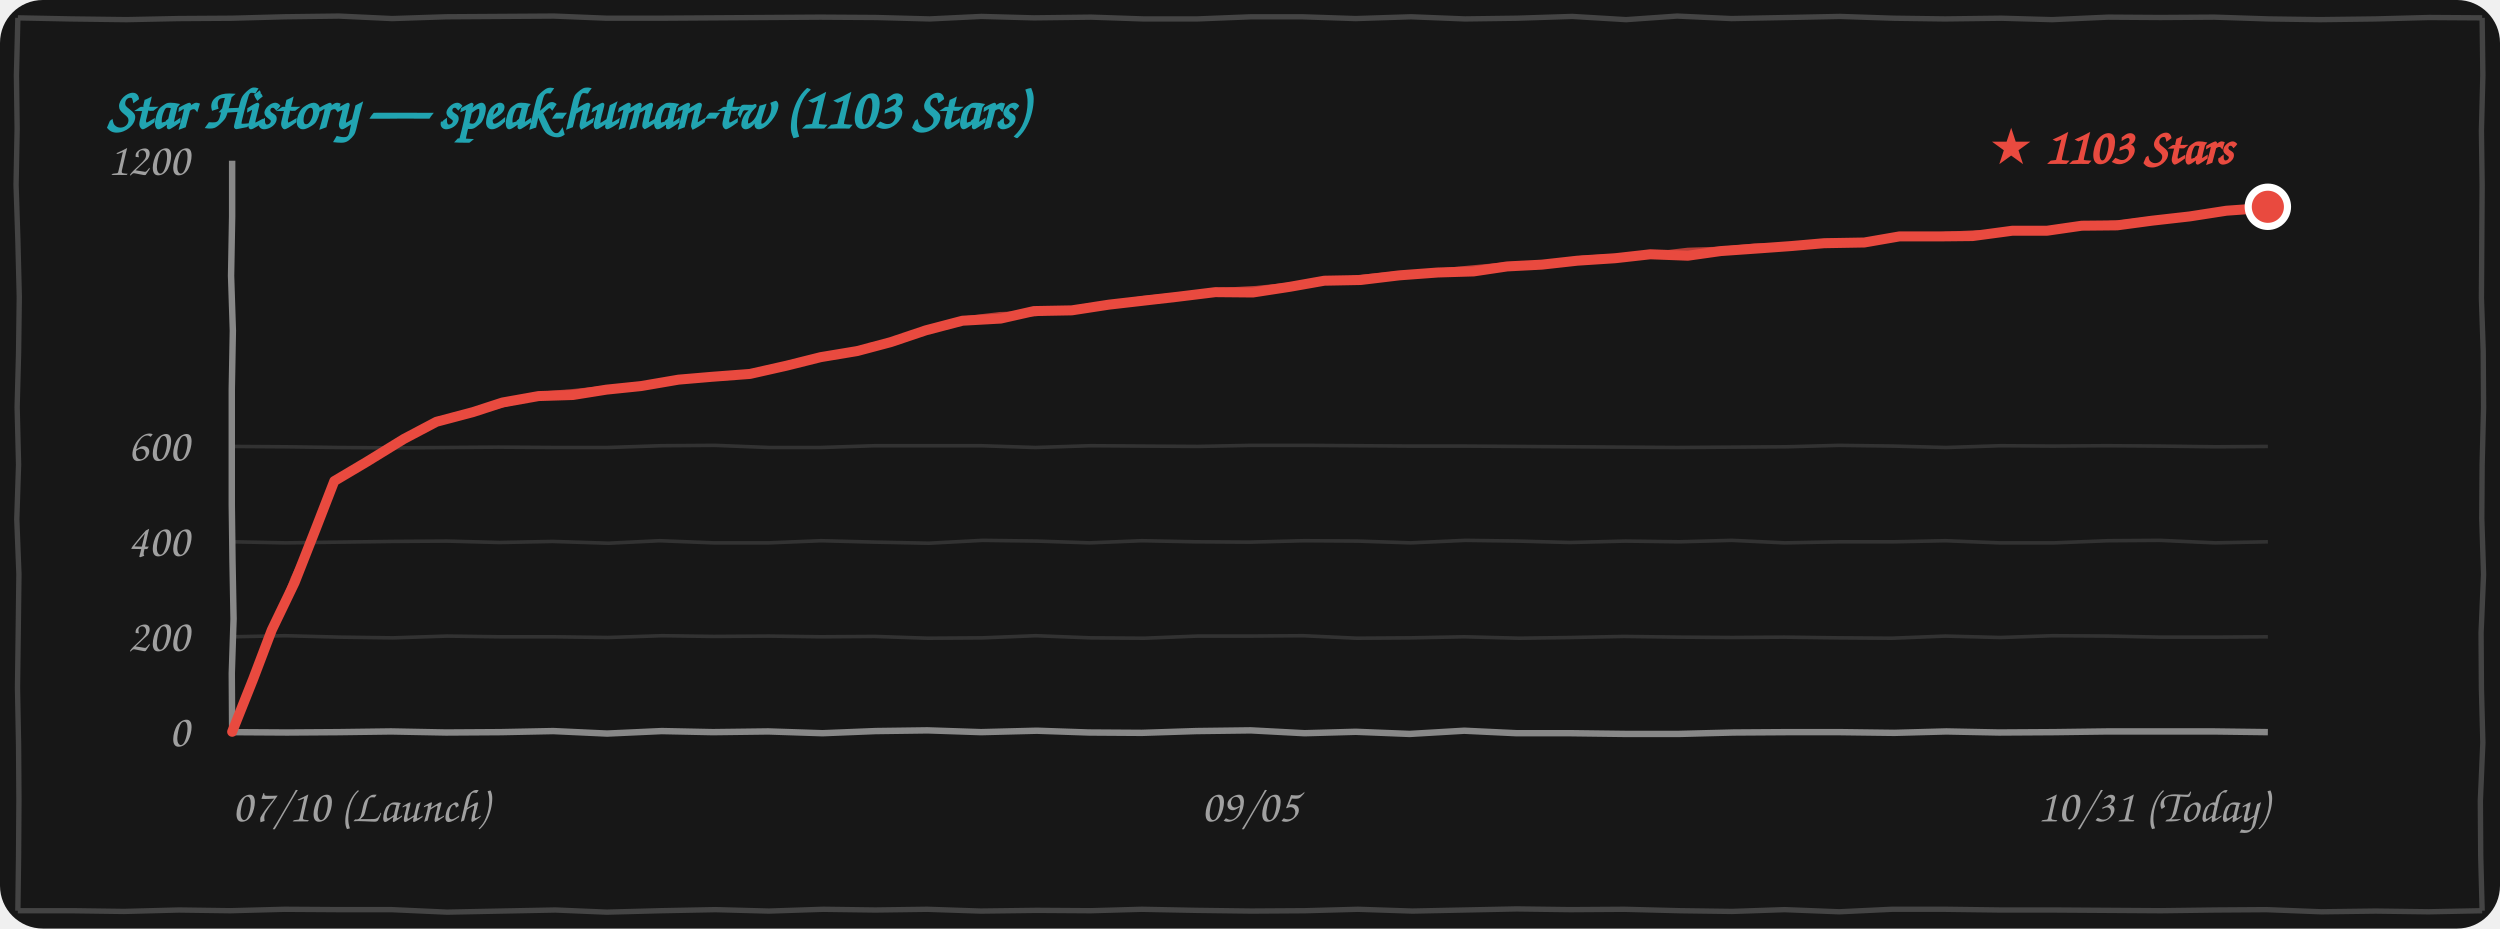
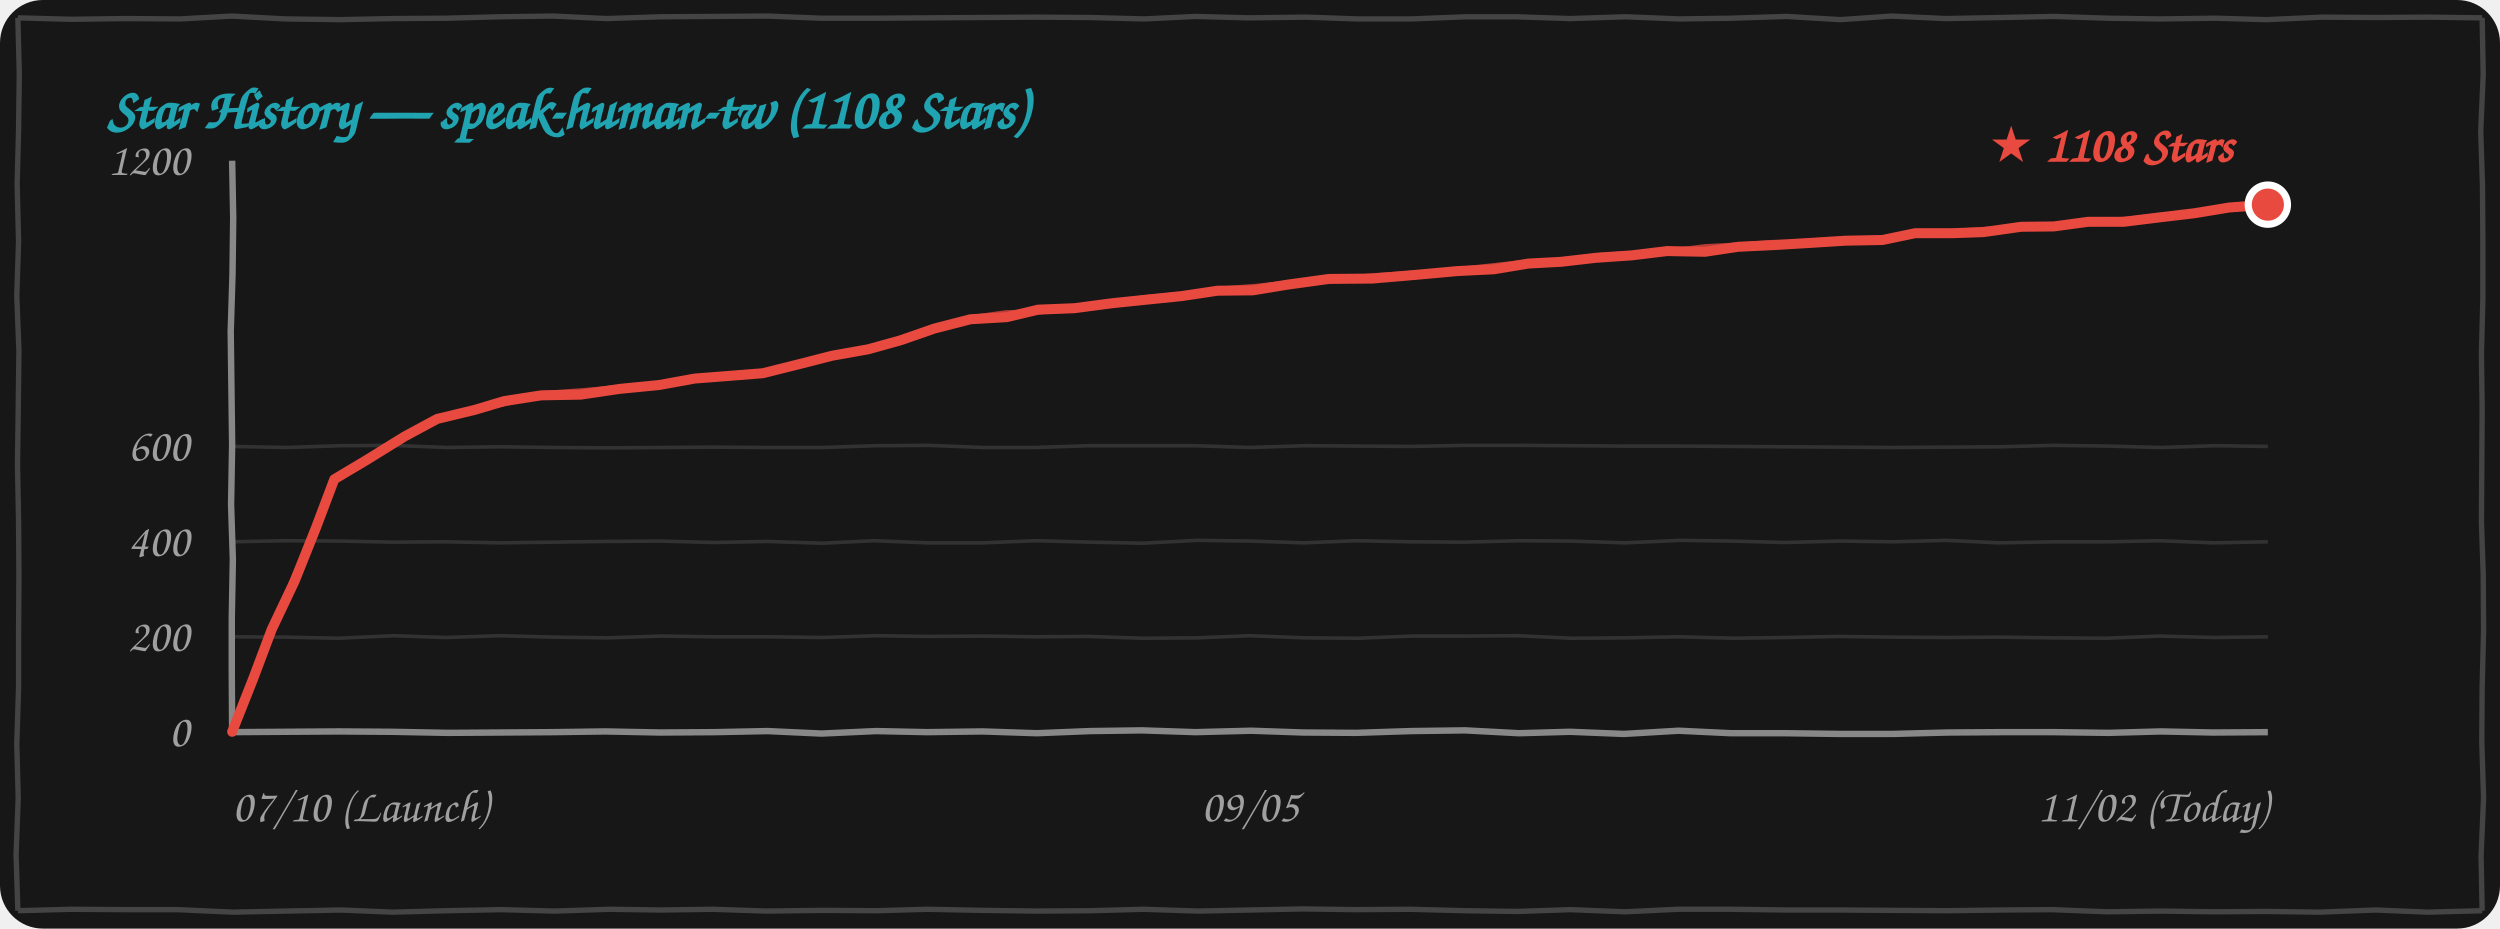
<svg xmlns="http://www.w3.org/2000/svg" width="100%" height="260" viewBox="0 0 700 260" fill="none">
  <style>
    .bg { fill: #171717; }
    .border-line { stroke: #444444; stroke-width: 1.5; fill: none; }
    .grid-line { stroke: rgba(255, 255, 255, 0.12); stroke-width: 1; fill: none; }
    .axis-line { stroke: #888888; stroke-width: 1.8; fill: none; }
    .text-font { font-family: "Comic Sans MS", "Chalkboard SE", "Comic Neue", "Caveat", cursive, sans-serif; }
    .text-muted { fill: #A0A0A0; font-size: 13px; }
    .text-title { fill: #21A4B1; font-size: 16px; font-weight: bold; }
    .text-tag { fill: #E94A3F; font-size: 14px; font-weight: bold; }
    .curve-main { stroke: #E94A3F; stroke-width: 2.8; fill: none; stroke-linecap: round; stroke-linejoin: round; }
    .curve-sub { stroke: #E94A3F; stroke-width: 1.5; opacity: 0.75; fill: none; stroke-linecap: round; stroke-linejoin: round; }

    @media (prefers-color-scheme: light) {
      .bg { fill: #FDFDFD; }
      .border-line { stroke: #222222; }
      .grid-line { stroke: rgba(0, 0, 0, 0.1); }
      .axis-line { stroke: #333333; }
      .text-muted { fill: #555555; }
    }
  </style>
  <rect width="700" height="260" rx="12" class="bg" />
-   <path d="M 5.0,5.0 L 19.9,5.3 L 35.4,5.5 L 49.9,5.2 L 65.0,5.1 L 79.7,4.7 L 94.9,4.5 L 109.8,5.2 L 124.9,4.7 L 140.0,4.6 L 155.1,4.5 L 169.9,5.1 L 184.5,5.1 L 199.6,5.0 L 214.6,4.9 L 229.7,4.8 L 245.3,4.9 L 260.3,5.3 L 274.8,4.6 L 289.5,5.0 L 305.5,4.8 L 320.2,5.3 L 335.2,5.3 L 350.4,4.7 L 364.5,4.7 L 379.6,5.2 L 395.1,4.7 L 410.2,5.3 L 424.7,5.1 L 440.2,4.6 L 455.3,5.5 L 469.6,4.5 L 484.8,5.2 L 500.5,4.9 L 515.2,4.6 L 530.2,5.1 L 544.6,5.3 L 560.4,5.1 L 574.6,5.5 L 590.3,4.8 L 604.9,4.9 L 620.0,4.8 L 635.3,5.3 L 649.6,5.5 L 665.1,5.3 L 680.2,4.9 L 695.0,5.0 M 695.0,5.0 L 695.2,21.1 L 694.8,36.6 L 695.0,51.9 L 694.9,67.7 L 694.8,83.5 L 695.3,98.3 L 695.4,114.1 L 695.0,130.1 L 694.9,145.2 L 695.4,160.9 L 694.7,177.2 L 694.8,192.9 L 695.2,207.9 L 694.5,224.2 L 694.6,239.6 L 695.0,255.0 M 695.0,255.0 L 680.0,255.3 L 665.2,255.1 L 650.0,255.3 L 634.6,254.7 L 620.2,254.8 L 605.1,255.0 L 590.0,254.9 L 575.2,254.8 L 560.2,254.8 L 544.8,254.6 L 529.7,254.6 L 515.0,255.3 L 499.7,254.7 L 485.0,255.2 L 470.5,255.0 L 454.8,254.6 L 439.7,254.7 L 424.7,254.5 L 410.0,254.8 L 395.5,255.1 L 380.2,254.6 L 365.4,255.0 L 350.4,255.1 L 335.0,254.9 L 319.7,254.6 L 305.4,255.0 L 290.3,254.9 L 274.6,255.1 L 259.6,254.6 L 245.1,254.8 L 230.5,254.6 L 215.3,255.1 L 200.3,254.7 L 185.0,255.0 L 169.9,255.4 L 155.5,254.8 L 140.1,255.1 L 125.2,255.4 L 109.7,254.7 L 95.2,254.7 L 79.7,254.6 L 64.5,255.0 L 50.1,254.8 L 34.7,255.2 L 20.2,255.0 L 5.0,255.0 M 5.0,255.0 L 5.2,239.8 L 5.3,223.9 L 5.2,208.6 L 4.9,192.5 L 5.1,177.3 L 5.3,160.8 L 4.7,145.4 L 5.2,130.1 L 4.8,114.0 L 5.2,98.9 L 5.4,83.1 L 5.0,67.1 L 4.5,51.8 L 4.8,36.0 L 4.6,21.1 L 5.0,5.0" class="border-line" />
-   <text x="30" y="36" class="text-font text-title">Star History — speak-human-tw (1103 Stars)</text>
-   <path d="M 65.0,178.3 L 79.8,178.0 L 95.3,178.4 L 110.0,178.6 L 125.2,178.1 L 139.7,178.3 L 154.9,178.3 L 170.2,178.5 L 185.4,178.0 L 199.9,178.2 L 215.3,178.1 L 229.8,178.3 L 244.9,178.2 L 259.8,178.7 L 275.0,178.6 L 290.0,178.0 L 305.4,178.6 L 320.4,178.7 L 335.3,178.1 L 350.0,178.1 L 364.9,178.0 L 379.9,178.7 L 394.8,178.6 L 410.0,178.3 L 425.4,178.7 L 440.0,178.5 L 454.7,178.2 L 470.4,178.4 L 485.0,178.5 L 499.6,178.4 L 515.0,178.6 L 529.7,178.7 L 544.7,178.1 L 560.1,178.5 L 574.8,178.0 L 590.3,178.1 L 605.1,178.4 L 619.9,178.4 L 635.0,178.3" class="grid-line" />
-   <path d="M 65.0,151.7 L 80.0,152.0 L 94.8,151.8 L 109.8,151.6 L 125.1,151.5 L 139.9,151.9 L 154.7,151.6 L 170.4,152.1 L 184.7,151.4 L 199.8,152.0 L 215.3,152.0 L 229.9,151.4 L 245.3,151.8 L 260.1,152.1 L 275.1,151.3 L 290.3,151.5 L 305.1,152.0 L 319.7,151.4 L 334.7,151.7 L 349.8,151.8 L 365.2,151.4 L 380.1,151.5 L 395.0,152.0 L 410.3,151.3 L 424.9,151.5 L 439.6,151.9 L 455.1,151.5 L 470.2,151.7 L 484.9,151.3 L 499.7,152.0 L 515.3,151.7 L 530.3,151.7 L 544.7,151.4 L 559.8,152.0 L 575.2,152.0 L 590.3,151.4 L 604.8,151.3 L 620.2,152.0 L 635.0,151.7" class="grid-line" />
-   <path d="M 65.0,125.0 L 79.9,125.1 L 94.7,125.3 L 110.3,125.4 L 125.2,125.3 L 139.6,125.2 L 154.9,125.3 L 170.2,125.3 L 185.2,124.8 L 200.2,124.7 L 215.3,125.3 L 229.8,125.3 L 245.0,124.8 L 260.2,124.8 L 274.6,124.8 L 289.9,125.3 L 305.4,124.8 L 320.1,124.9 L 335.4,125.0 L 350.4,124.7 L 365.4,124.7 L 380.4,124.8 L 394.7,124.9 L 410.2,124.9 L 425.1,125.0 L 439.9,125.1 L 454.8,125.2 L 469.6,125.3 L 485.0,125.2 L 500.2,125.1 L 514.9,124.7 L 530.1,124.9 L 544.9,125.3 L 560.2,124.8 L 574.8,124.9 L 589.9,124.8 L 604.7,124.9 L 620.4,125.1 L 635.0,125.0" class="grid-line" />
-   <path d="M 65.0,205.0 L 80.4,205.1 L 94.8,205.0 L 109.5,204.8 L 124.9,205.1 L 140.2,205.0 L 154.9,204.7 L 170.0,205.4 L 185.3,204.7 L 199.6,205.0 L 215.1,204.8 L 230.3,205.3 L 245.2,204.7 L 259.7,204.5 L 274.7,205.0 L 290.3,204.6 L 304.9,205.1 L 319.7,205.2 L 335.0,204.7 L 350.2,204.5 L 365.3,205.3 L 379.6,204.9 L 394.7,205.5 L 410.0,204.6 L 424.7,205.3 L 440.0,205.3 L 455.2,205.5 L 470.1,205.5 L 485.4,205.1 L 500.2,205.0 L 515.3,205.0 L 530.4,205.2 L 545.0,204.8 L 559.7,205.1 L 575.3,205.0 L 590.1,204.8 L 604.6,204.8 L 619.8,204.8 L 635.0,205.0" class="axis-line" />
-   <path d="M 65.0,45.0 L 65.0,60.6 L 64.7,77.2 L 65.2,92.6 L 64.9,109.0 L 64.9,124.7 L 64.9,141.4 L 65.1,157.2 L 65.4,173.3 L 64.9,188.5 L 65.0,205.0" class="axis-line" />
+   <path d="M 5.0,5.0 L 19.9,5.4 L 35.1,5.2 L 50.4,5.3 L 64.9,4.5 L 79.9,5.3 L 95.4,5.5 L 109.9,5.2 L 125.0,5.1 L 139.7,4.7 L 154.9,4.5 L 169.8,5.2 L 184.9,4.7 L 200.0,4.6 L 215.1,4.5 L 229.9,5.1 L 244.5,5.1 L 259.6,5.0 L 274.6,4.9 L 289.7,4.8 L 305.3,4.9 L 320.3,5.3 L 334.8,4.6 L 349.5,5.0 L 365.5,4.8 L 380.2,5.3 L 395.2,5.3 L 410.4,4.7 L 424.5,4.7 L 439.6,5.2 L 455.1,4.7 L 470.2,5.3 L 484.7,5.1 L 500.2,4.6 L 515.3,5.5 L 529.6,4.5 L 544.8,5.2 L 560.5,4.9 L 575.2,4.6 L 590.2,5.1 L 604.6,5.3 L 620.4,5.1 L 634.6,5.5 L 650.3,4.8 L 664.9,4.9 L 680.0,4.8 L 695.0,5.0 M 695.0,5.0 L 695.3,20.9 L 694.6,36.7 L 695.1,52.2 L 695.2,67.4 L 695.2,83.6 L 694.8,99.1 L 695.0,114.4 L 694.9,130.2 L 694.8,146.0 L 695.3,160.8 L 695.4,176.6 L 695.0,192.6 L 694.9,207.7 L 695.4,223.4 L 694.7,239.7 L 695.0,255.0 M 695.0,255.0 L 679.8,255.4 L 665.2,254.8 L 649.5,255.4 L 634.6,255.2 L 620.0,255.3 L 605.2,255.1 L 590.0,255.3 L 574.6,254.7 L 560.2,254.8 L 545.1,255.0 L 530.0,254.9 L 515.2,254.8 L 500.2,254.8 L 484.8,254.6 L 469.7,254.6 L 455.0,255.3 L 439.7,254.7 L 425.0,255.2 L 410.5,255.0 L 394.8,254.6 L 379.7,254.7 L 364.7,254.5 L 350.0,254.8 L 335.5,255.1 L 320.2,254.6 L 305.4,255.0 L 290.4,255.1 L 275.0,254.9 L 259.7,254.6 L 245.4,255.0 L 230.3,254.9 L 214.6,255.1 L 199.6,254.6 L 185.1,254.8 L 170.5,254.6 L 155.3,255.1 L 140.3,254.7 L 125.0,255.0 L 109.9,255.4 L 95.5,254.8 L 80.1,255.1 L 65.2,255.4 L 49.7,254.7 L 35.2,254.7 L 19.7,254.6 L 5.0,255.0 M 5.0,255.0 L 4.5,239.3 L 5.1,223.5 L 4.7,208.3 L 5.2,192.5 L 5.2,177.3 L 5.3,161.4 L 5.2,146.1 L 4.9,130.0 L 5.1,114.8 L 5.3,98.3 L 4.7,82.9 L 5.2,67.6 L 4.8,51.5 L 5.2,36.4 L 5.4,20.6 L 5.0,5.0" class="border-line" />
+   <text x="30" y="36" class="text-font text-title">Star History — speak-human-tw (1108 Stars)</text>
+   <path d="M 65.0,178.3 L 79.7,178.4 L 94.8,178.7 L 110.3,178.0 L 124.8,178.5 L 139.8,178.0 L 155.3,178.4 L 170.0,178.6 L 185.2,178.1 L 199.7,178.3 L 214.9,178.3 L 230.2,178.5 L 245.4,178.0 L 259.9,178.2 L 275.3,178.1 L 289.8,178.3 L 304.9,178.2 L 319.8,178.7 L 335.0,178.6 L 350.0,178.0 L 365.4,178.6 L 380.4,178.7 L 395.3,178.1 L 410.0,178.1 L 424.9,178.0 L 439.9,178.7 L 454.8,178.6 L 470.0,178.3 L 485.4,178.7 L 500.0,178.5 L 514.7,178.2 L 530.4,178.4 L 545.0,178.5 L 559.6,178.4 L 575.0,178.6 L 589.7,178.7 L 604.7,178.1 L 620.1,178.5 L 635.0,178.3" class="grid-line" />
+   <path d="M 65.0,151.7 L 79.8,151.4 L 95.3,151.5 L 110.1,151.8 L 124.9,151.7 L 140.0,152.0 L 154.8,151.8 L 169.8,151.6 L 185.1,151.5 L 199.9,151.9 L 214.7,151.6 L 230.4,152.1 L 244.7,151.4 L 259.8,152.0 L 275.3,152.0 L 289.9,151.4 L 305.3,151.8 L 320.1,152.1 L 335.1,151.3 L 350.3,151.5 L 365.1,152.0 L 379.7,151.4 L 394.7,151.7 L 409.8,151.8 L 425.2,151.4 L 440.1,151.5 L 455.0,152.0 L 470.3,151.3 L 484.9,151.5 L 499.6,151.9 L 515.1,151.5 L 530.2,151.7 L 544.9,151.3 L 559.7,152.0 L 575.3,151.7 L 590.3,151.7 L 604.7,151.4 L 619.8,152.0 L 635.0,151.7" class="grid-line" />
+   <path d="M 65.0,125.0 L 80.2,125.3 L 95.3,124.8 L 109.8,124.7 L 125.2,125.3 L 139.9,125.1 L 154.7,125.3 L 170.3,125.4 L 185.2,125.3 L 199.6,125.2 L 214.9,125.3 L 230.2,125.3 L 245.2,124.8 L 260.2,124.7 L 275.3,125.3 L 289.8,125.3 L 305.0,124.8 L 320.2,124.8 L 334.6,124.8 L 349.9,125.3 L 365.4,124.8 L 380.1,124.9 L 395.4,125.0 L 410.4,124.7 L 425.4,124.7 L 440.4,124.8 L 454.7,124.9 L 470.2,124.9 L 485.1,125.0 L 499.9,125.1 L 514.8,125.2 L 529.6,125.3 L 545.0,125.2 L 560.2,125.1 L 574.9,124.7 L 590.1,124.9 L 604.9,125.3 L 620.2,124.8 L 635.0,125.0" class="grid-line" />
+   <path d="M 65.0,205.0 L 79.8,204.9 L 94.9,204.8 L 109.6,204.9 L 125.4,205.2 L 140.4,205.1 L 154.8,205.0 L 169.5,204.8 L 184.9,205.1 L 200.2,205.0 L 214.9,204.7 L 230.0,205.4 L 245.3,204.7 L 259.6,205.0 L 275.1,204.8 L 290.3,205.3 L 305.2,204.7 L 319.7,204.5 L 334.7,205.0 L 350.3,204.6 L 364.9,205.1 L 379.7,205.2 L 395.0,204.7 L 410.2,204.5 L 425.3,205.3 L 439.6,204.9 L 454.7,205.5 L 470.0,204.6 L 484.7,205.3 L 500.0,205.3 L 515.2,205.5 L 530.1,205.5 L 545.4,205.1 L 560.2,205.0 L 575.3,205.0 L 590.4,205.2 L 605.0,204.8 L 619.7,205.1 L 635.0,205.0" class="axis-line" />
+   <path d="M 65.0,45.0 L 65.3,61.0 L 65.1,76.8 L 64.6,92.8 L 64.8,108.8 L 65.0,124.6 L 64.7,141.2 L 65.2,156.6 L 64.9,173.0 L 64.9,188.7 L 65.0,205.0" class="axis-line" />
  <text x="53" y="209.0" class="text-font text-muted" text-anchor="end">0</text>
  <text x="53" y="182.3" class="text-font text-muted" text-anchor="end">200</text>
  <text x="53" y="155.7" class="text-font text-muted" text-anchor="end">400</text>
  <text x="53" y="129.0" class="text-font text-muted" text-anchor="end">600</text>
  <text x="53" y="49.0" class="text-font text-muted" text-anchor="end">1200</text>
  <text x="65" y="230" class="text-font text-muted" text-anchor="start">07/10 (Launch)</text>
  <text x="350" y="230" class="text-font text-muted" text-anchor="middle">09/05</text>
-   <text x="635" y="230" class="text-font text-muted" text-anchor="end">10/31 (Today)</text>
-   <path d="M 65.0,204.9 L 70.9,190.1 L 76.1,176.4 L 82.5,163.1 L 88.4,148.1 L 93.6,134.7 M 93.6,134.7 L 102.7,129.3 L 113.1,122.9 L 122.2,118.1 M 122.2,118.1 L 132.4,115.4 L 140.7,112.7 L 150.8,110.9 M 150.8,110.9 L 160.4,110.6 L 169.8,109.1 L 179.5,108.1 M 179.5,108.1 L 190.0,106.3 L 199.4,105.5 L 210.0,104.7 M 210.0,104.7 L 220.2,102.4 L 229.8,100.0 L 240.0,98.3 M 240.0,98.3 L 249.4,95.8 L 259.2,92.5 L 269.5,89.8 M 269.5,89.8 L 280.2,89.2 L 289.5,87.1 L 300.1,86.9 M 300.1,86.9 L 310.5,85.3 L 320.1,84.2 L 329.7,83.1 M 329.7,83.1 L 340.3,81.8 L 350.8,81.9 L 361.2,80.3 M 361.2,80.3 L 370.8,78.6 L 381.0,78.4 L 391.8,77.1 M 391.8,77.1 L 402.6,76.3 L 412.6,76.0 L 422.0,74.6 M 422.0,74.6 L 431.7,74.1 L 441.6,73.0 L 452.3,72.3 M 452.3,72.3 L 462.1,71.2 L 472.6,71.6 L 481.8,70.3 M 481.8,70.3 L 491.8,69.6 L 501.5,68.9 L 510.7,68.1 M 510.7,68.1 L 522.0,67.9 L 531.8,66.2 L 542.8,66.2 M 542.8,66.2 L 552.3,66.1 L 563.5,64.6 L 573.2,64.6 M 573.2,64.6 L 582.9,63.2 L 592.8,63.1 L 602.5,61.8 M 602.5,61.8 L 613.1,60.6 L 623.4,59.0 L 634.6,58.2 M 634.6,58.2 L 634.1,58.3 L 634.5,58.6 L 635.0,57.9" class="curve-main" />
-   <path d="M 65.5,204.4 L 71.1,189.8 L 76.6,176.3 L 82.1,162.0 L 88.5,148.3 L 94.1,134.2 M 94.1,134.2 L 103.9,128.9 L 113.0,122.8 L 122.7,117.6 M 122.7,117.6 L 132.6,115.3 L 142.1,113.0 L 151.3,110.4 M 151.3,110.4 L 161.2,109.6 L 170.8,108.6 L 180.0,107.6 M 180.0,107.6 L 189.7,106.2 L 199.9,105.1 L 210.5,104.2 M 210.5,104.2 L 220.2,102.6 L 230.7,100.1 L 240.5,97.8 M 240.5,97.8 L 250.9,95.1 L 260.2,92.3 L 270.0,89.3 M 270.0,89.3 L 280.0,88.1 L 290.1,87.8 L 300.6,86.4 M 300.6,86.4 L 310.9,85.1 L 320.1,83.6 L 330.2,82.6 M 330.2,82.6 L 340.6,81.4 L 351.7,80.8 L 361.7,79.8 M 361.7,79.8 L 372.2,78.7 L 381.7,77.6 L 392.3,76.6 M 392.3,76.6 L 401.9,76.0 L 412.6,75.0 L 422.5,74.1 M 422.5,74.1 L 432.5,73.8 L 443.1,72.3 L 452.8,71.8 M 452.8,71.8 L 462.4,71.3 L 472.6,70.1 L 482.3,69.8 M 482.3,69.8 L 491.4,68.9 L 501.1,68.8 L 511.2,67.6 M 511.2,67.6 L 522.3,67.4 L 532.2,66.3 L 543.3,65.7 M 543.3,65.7 L 553.4,65.2 L 563.3,65.0 L 573.7,64.1 M 573.7,64.1 L 583.2,63.0 L 593.8,62.4 L 603.0,61.3 M 603.0,61.3 L 613.6,60.2 L 624.1,58.6 L 635.1,57.7 M 635.1,57.7 L 635.6,57.2 L 635.1,57.7 L 635.5,57.4" class="curve-sub" />
-   <circle cx="635.0" cy="57.9" r="5.5" fill="#E94A3F" stroke="#FFFFFF" stroke-width="2" />
-   <text x="625.0" y="45.9" class="text-font text-tag" text-anchor="end">★ 1103 Stars</text>
+   <text x="635" y="230" class="text-font text-muted" text-anchor="end">11/02 (Today)</text>
+   <path d="M 65.0,204.9 L 70.9,190.0 L 76.1,176.2 L 82.5,162.7 L 88.5,147.7 L 93.6,134.2 M 93.6,134.2 L 102.8,128.7 L 113.3,122.2 L 122.4,117.3 M 122.4,117.3 L 132.8,114.8 L 141.2,112.3 L 151.5,110.7 M 151.5,110.7 L 162.6,110.5 L 173.4,108.9 L 184.6,107.8 M 184.6,107.8 L 194.5,106.0 L 203.5,105.3 L 213.6,104.5 M 213.6,104.5 L 223.6,102.0 L 233.0,99.6 L 243.1,97.8 M 243.1,97.8 L 252.1,95.3 L 261.6,92.0 L 271.7,89.4 M 271.7,89.4 L 281.9,88.8 L 290.7,86.7 L 300.8,86.3 M 300.8,86.3 L 311.4,84.9 L 321.1,83.9 L 330.9,82.9 M 330.9,82.9 L 340.9,81.4 L 350.8,81.3 L 360.5,79.7 M 360.5,79.7 L 372.1,78.1 L 384.3,78.0 L 397.1,76.9 M 397.1,76.9 L 408.1,75.9 L 418.3,75.4 L 427.9,73.8 M 427.9,73.8 L 437.2,73.3 L 446.7,72.2 L 456.9,71.5 M 456.9,71.5 L 466.8,70.3 L 477.4,70.5 L 486.7,69.1 M 486.7,69.1 L 497.1,68.6 L 507.1,68.0 L 516.6,67.4 M 516.6,67.4 L 527.1,67.2 L 536.2,65.3 L 546.4,65.3 M 546.4,65.3 L 555.3,65.0 L 565.9,63.5 L 575.1,63.4 M 575.1,63.4 L 584.7,62.1 L 594.7,62.1 L 604.4,60.9 M 604.4,60.9 L 614.5,59.7 L 624.2,58.1 L 635.0,57.3" class="curve-main" />
+   <path d="M 65.5,204.4 L 71.1,189.7 L 76.7,176.1 L 82.2,161.7 L 88.6,147.9 L 94.1,133.7 M 94.1,133.7 L 104.1,128.3 L 113.2,122.0 L 122.9,116.8 M 122.9,116.8 L 133.0,114.7 L 142.7,112.7 L 152.0,110.2 M 152.0,110.2 L 163.4,109.4 L 174.4,108.4 L 185.1,107.3 M 185.1,107.3 L 194.3,105.9 L 204.0,104.8 L 214.1,104.0 M 214.1,104.0 L 223.7,102.2 L 233.9,99.6 L 243.6,97.3 M 243.6,97.3 L 253.6,94.6 L 262.7,91.9 L 272.2,88.9 M 272.2,88.9 L 281.7,87.6 L 291.3,87.3 L 301.3,85.8 M 301.3,85.8 L 311.8,84.6 L 321.1,83.3 L 331.4,82.4 M 331.4,82.4 L 341.2,81.0 L 351.7,80.2 L 361.0,79.2 M 361.0,79.2 L 373.5,78.2 L 384.9,77.2 L 397.6,76.4 M 397.6,76.4 L 407.3,75.6 L 418.3,74.4 L 428.4,73.3 M 428.4,73.3 L 438.0,73.0 L 448.1,71.5 L 457.4,71.0 M 457.4,71.0 L 467.1,70.4 L 477.4,69.1 L 487.2,68.6 M 487.2,68.6 L 496.7,67.9 L 506.7,67.9 L 517.1,66.9 M 517.1,66.9 L 527.5,66.7 L 536.5,65.5 L 546.9,64.8 M 546.9,64.8 L 556.4,64.2 L 565.8,63.9 L 575.6,62.9 M 575.6,62.9 L 585.0,61.9 L 595.7,61.4 L 604.9,60.4 M 604.9,60.4 L 615.0,59.3 L 625.0,57.7 L 635.5,56.8" class="curve-sub" />
+   <circle cx="635.0" cy="57.3" r="5.5" fill="#E94A3F" stroke="#FFFFFF" stroke-width="2" />
+   <text x="625.0" y="45.3" class="text-font text-tag" text-anchor="end">★ 1108 Stars</text>
</svg>
